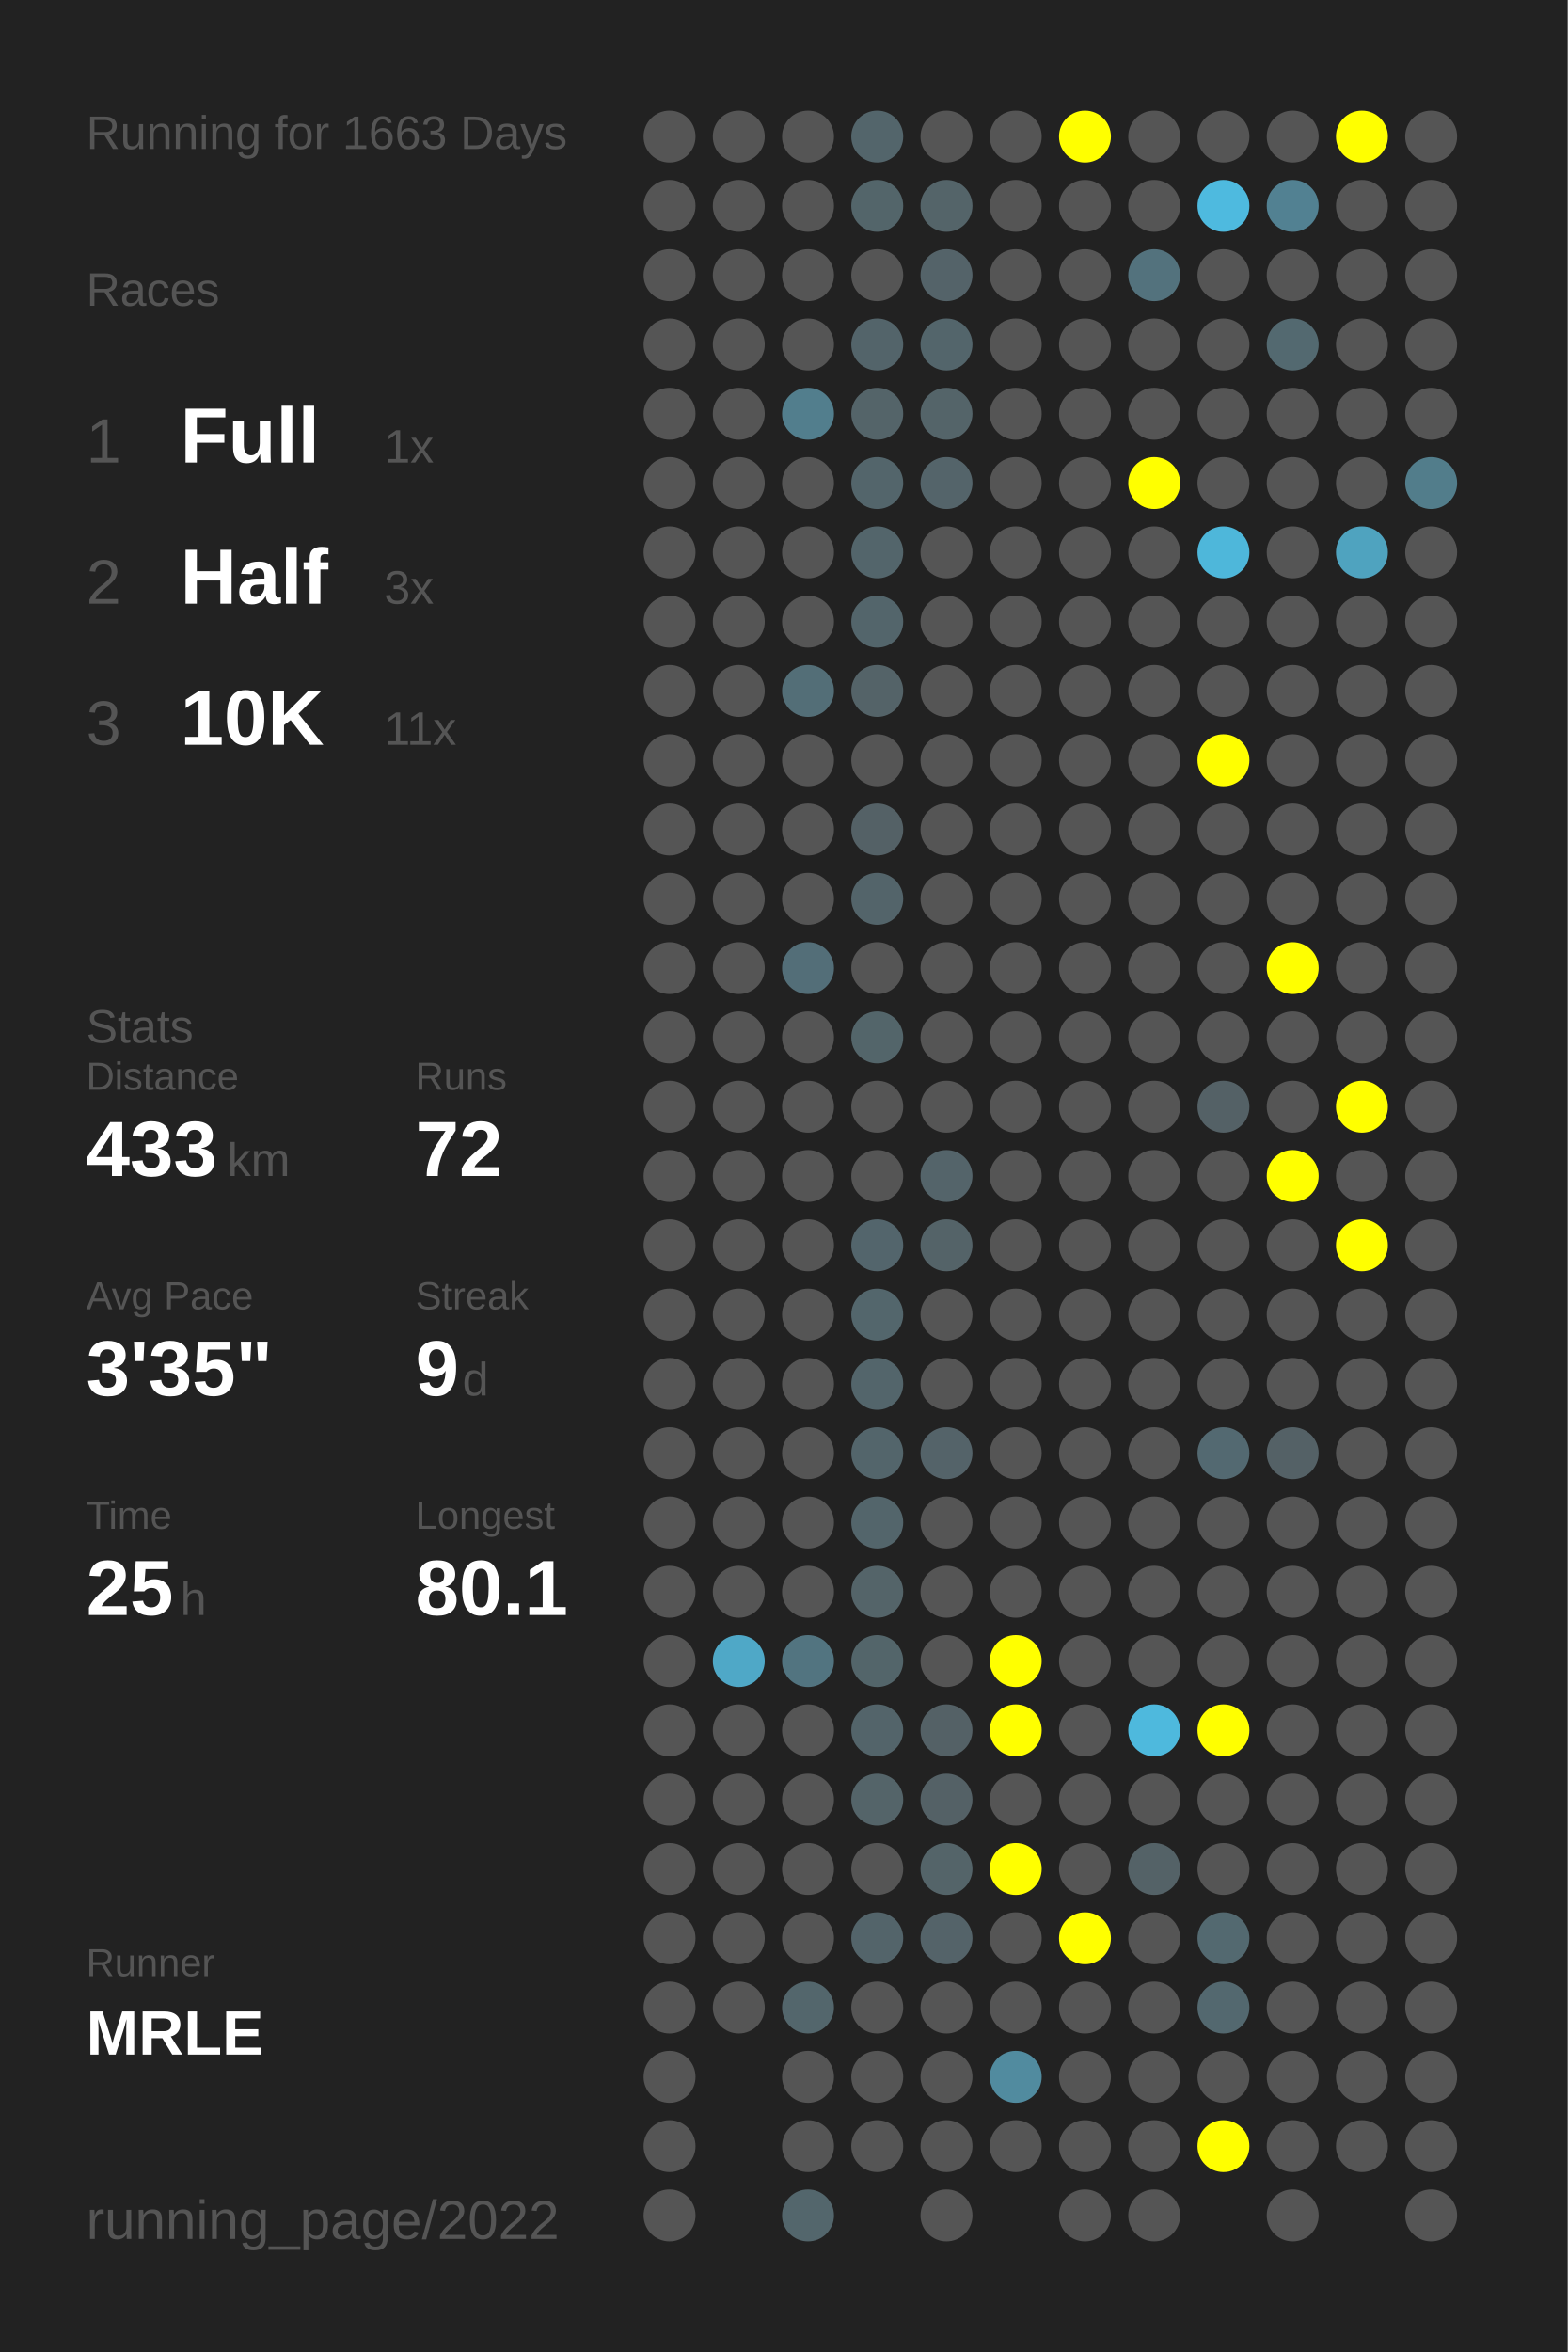
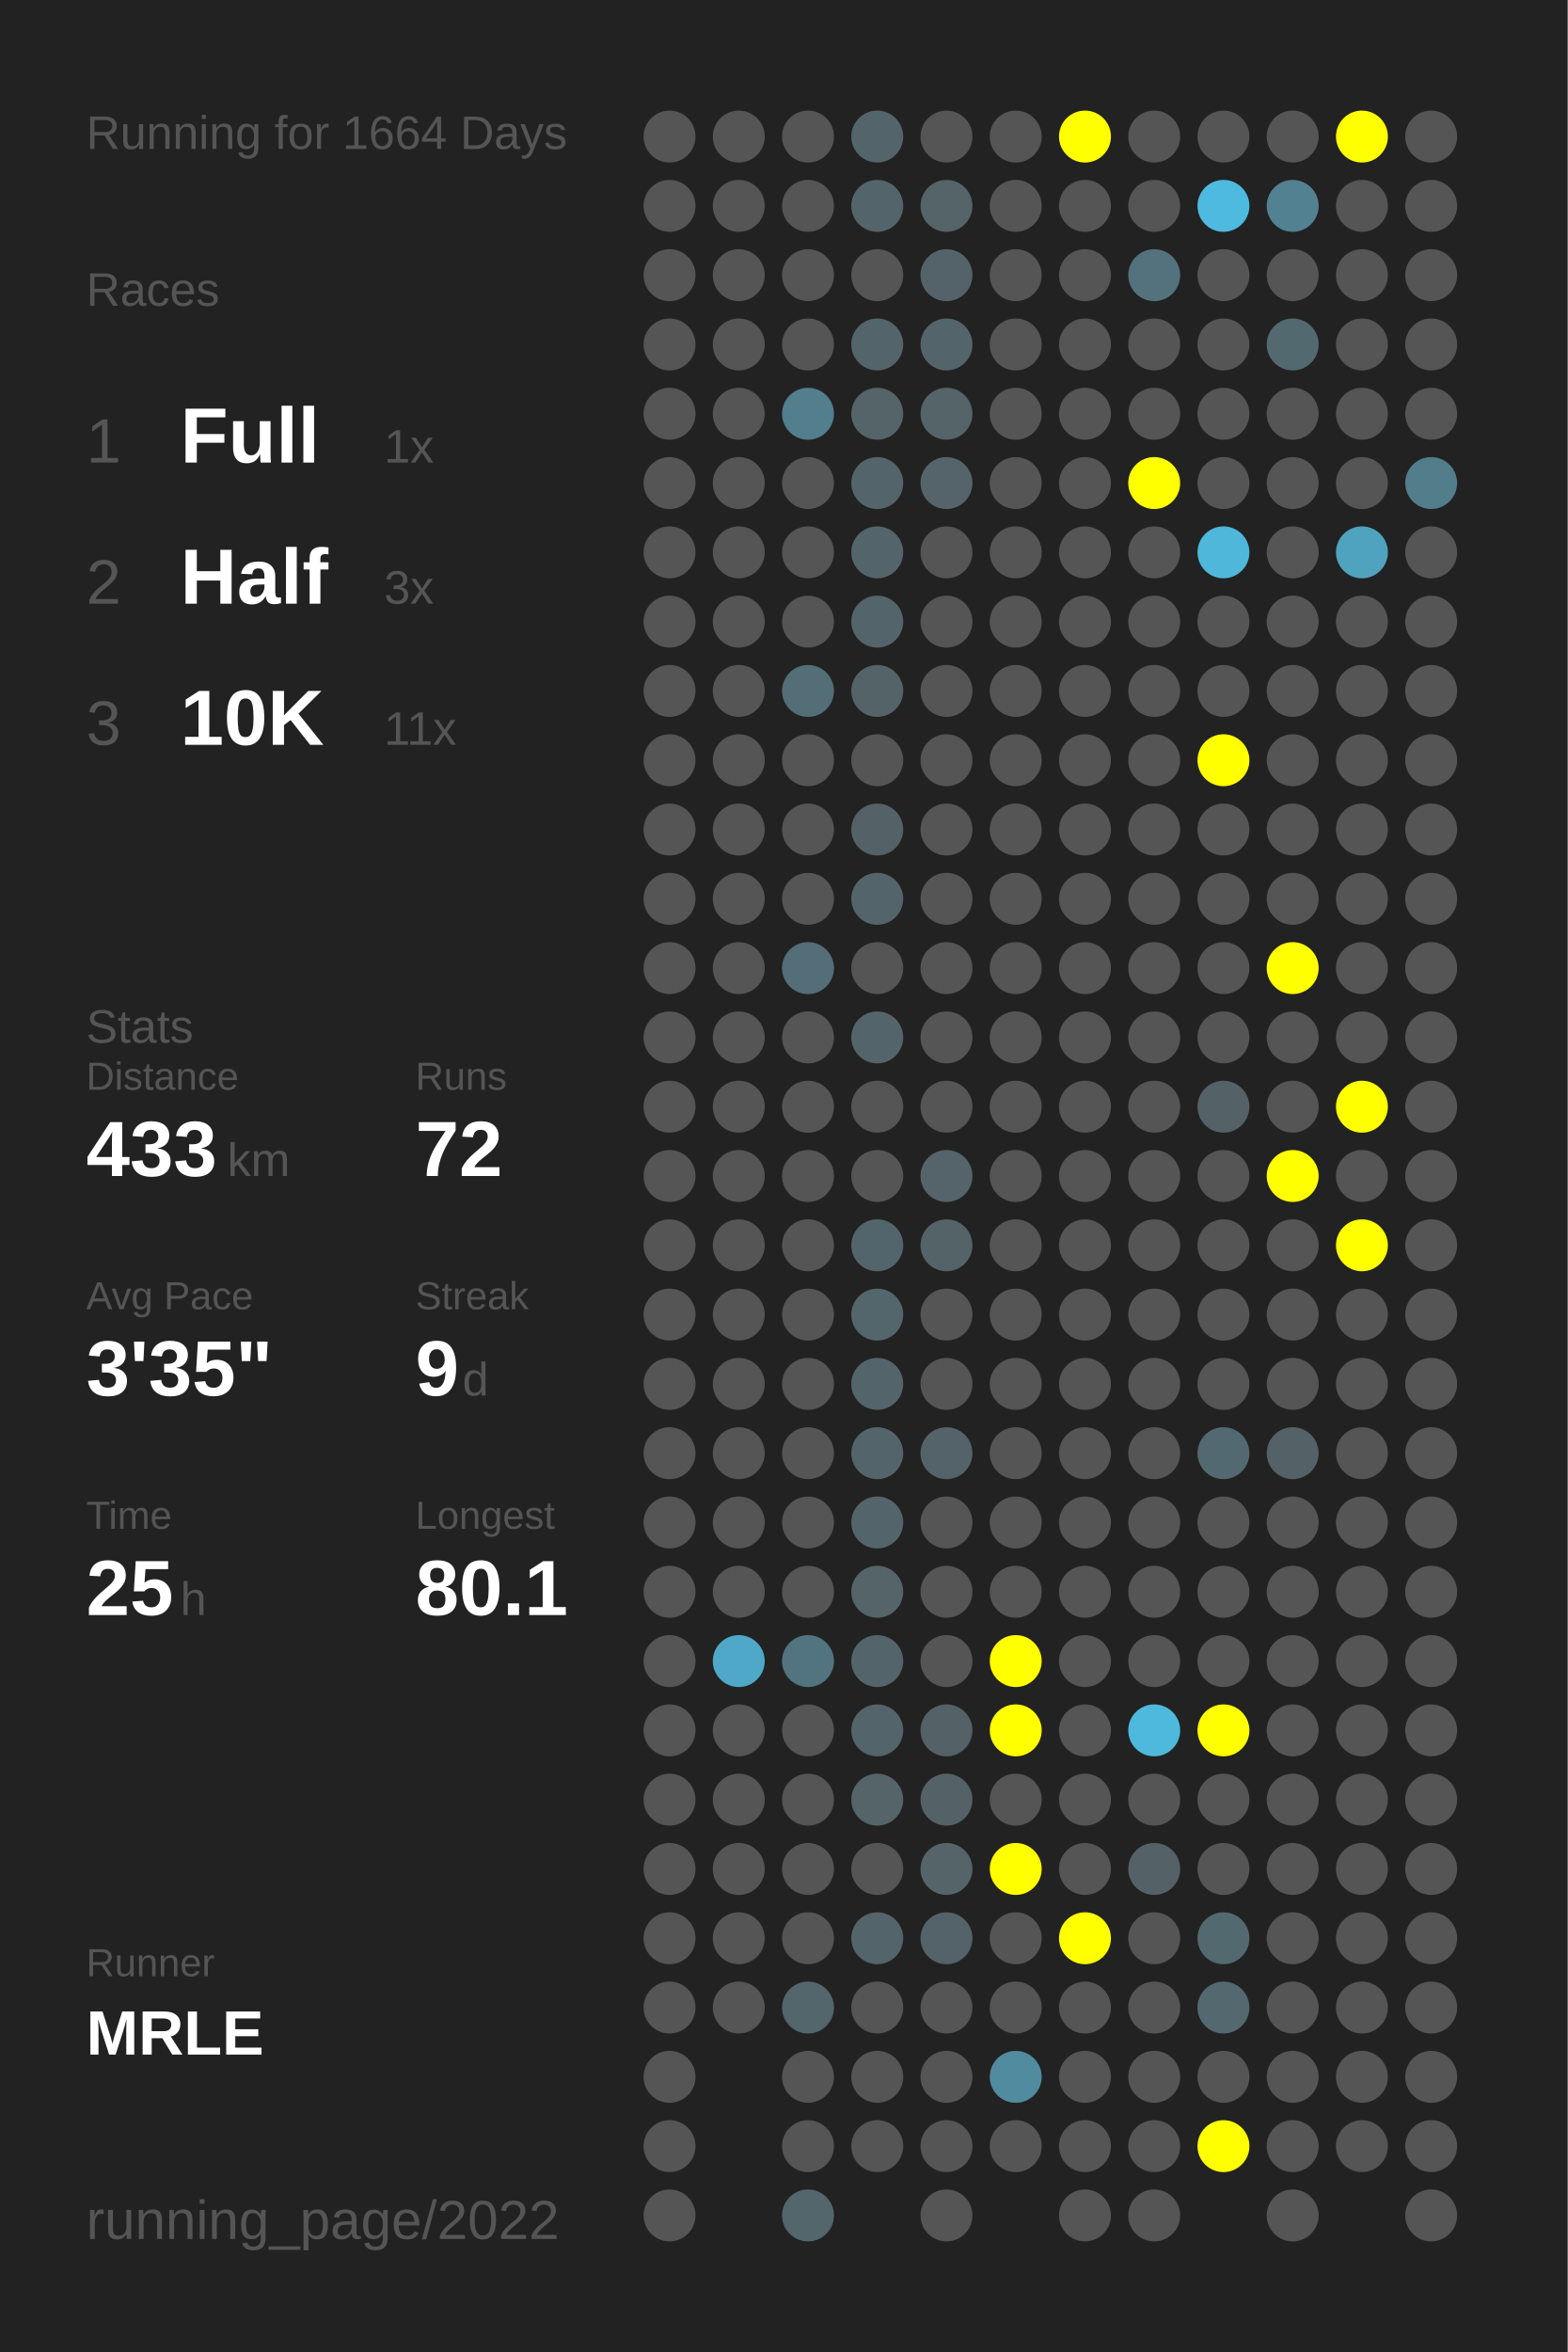
<svg xmlns="http://www.w3.org/2000/svg" baseProfile="full" height="300mm" version="1.1" viewBox="0,0,200,300" width="200mm">
  <defs />
  <rect fill="#222222" height="300" width="200" x="0" y="0" />
-   <text fill="#555555" style="font-size:6px; font-family:Arial;" x="11" y="19">Running for 1663 Days</text>
+   <text fill="#555555" style="font-size:6px; font-family:Arial;" x="11" y="19">Running for 1664 Days</text>
  <text fill="#555555" style="font-size:6px; font-family:Arial;" x="11" y="39">Races</text>
  <text fill="#555555" style="font-size:8px; font-family:Arial;" x="11" y="59">1</text>
  <text fill="#FFFFFF" style="font-size:10px; font-family:Arial; font-weight:bold;" x="23" y="59">Full</text>
  <text fill="#555555" style="font-size:6px; font-family:Arial;" x="49" y="59">1x</text>
  <text fill="#555555" style="font-size:8px; font-family:Arial;" x="11" y="77">2</text>
  <text fill="#FFFFFF" style="font-size:10px; font-family:Arial; font-weight:bold;" x="23" y="77">Half</text>
  <text fill="#555555" style="font-size:6px; font-family:Arial;" x="49" y="77">3x</text>
  <text fill="#555555" style="font-size:8px; font-family:Arial;" x="11" y="95">3</text>
  <text fill="#FFFFFF" style="font-size:10px; font-family:Arial; font-weight:bold;" x="23" y="95">10K</text>
  <text fill="#555555" style="font-size:6px; font-family:Arial;" x="49" y="95">11x</text>
  <text fill="#555555" style="font-size:6px; font-family:Arial;" x="11" y="133">Stats</text>
  <text fill="#555555" style="font-size:5px; font-family:Arial;" x="11" y="139">Distance</text>
  <text fill="#FFFFFF" style="font-size:10px; font-family:Arial; font-weight:bold;" x="11" y="150">433</text>
  <text fill="#555555" style="font-size:6px; font-family:Arial;" x="29" y="150">km</text>
  <text fill="#555555" style="font-size:5px; font-family:Arial;" x="53" y="139">Runs</text>
  <text fill="#FFFFFF" style="font-size:10px; font-family:Arial; font-weight:bold;" x="53" y="150">72</text>
  <text fill="#555555" style="font-size:5px; font-family:Arial;" x="11" y="167">Avg Pace</text>
  <text fill="#FFFFFF" style="font-size:10px; font-family:Arial; font-weight:bold;" x="11" y="178">3'35"</text>
  <text fill="#555555" style="font-size:5px; font-family:Arial;" x="53" y="167">Streak</text>
  <text fill="#FFFFFF" style="font-size:10px; font-family:Arial; font-weight:bold;" x="53" y="178">9</text>
  <text fill="#555555" style="font-size:6px; font-family:Arial;" x="59" y="178">d</text>
  <text fill="#555555" style="font-size:5px; font-family:Arial;" x="11" y="195">Time</text>
  <text fill="#FFFFFF" style="font-size:10px; font-family:Arial; font-weight:bold;" x="11" y="206">25</text>
  <text fill="#555555" style="font-size:6px; font-family:Arial;" x="23" y="206">h</text>
  <text fill="#555555" style="font-size:5px; font-family:Arial;" x="53" y="195">Longest</text>
  <text fill="#FFFFFF" style="font-size:10px; font-family:Arial; font-weight:bold;" x="53" y="206">80.1</text>
  <text fill="#555555" style="font-size:5px; font-family:Arial;" x="11" y="252.065">Runner</text>
  <text fill="#FFFFFF" style="font-size:8px; font-family:Arial; font-weight:bold;" x="11" y="262.065">MRLE</text>
  <text fill="#555555" style="font-size:7px; font-family:Arial;" x="11" y="285.581">running_page/2022</text>
  <circle cx="85.417" cy="17.419" fill="#555555" r="3.312" />
  <circle cx="85.417" cy="26.258" fill="#555555" r="3.312" />
  <circle cx="85.417" cy="35.097" fill="#555555" r="3.312" />
  <circle cx="85.417" cy="43.935" fill="#555555" r="3.312" />
  <circle cx="85.417" cy="52.774" fill="#555555" r="3.312" />
  <circle cx="85.417" cy="61.613" fill="#555555" r="3.312" />
  <circle cx="85.417" cy="70.452" fill="#555555" r="3.312" />
  <circle cx="85.417" cy="79.29" fill="#555555" r="3.312" />
  <circle cx="85.417" cy="88.129" fill="#555555" r="3.312" />
  <circle cx="85.417" cy="96.968" fill="#555555" r="3.312" />
  <circle cx="85.417" cy="105.806" fill="#555555" r="3.312" />
  <circle cx="85.417" cy="114.645" fill="#555555" r="3.312" />
  <circle cx="85.417" cy="123.484" fill="#555555" r="3.312" />
  <circle cx="85.417" cy="132.323" fill="#555555" r="3.312" />
  <circle cx="85.417" cy="141.161" fill="#555555" r="3.312" />
  <circle cx="85.417" cy="150" fill="#555555" r="3.312" />
  <circle cx="85.417" cy="158.839" fill="#555555" r="3.312" />
  <circle cx="85.417" cy="167.677" fill="#555555" r="3.312" />
  <circle cx="85.417" cy="176.516" fill="#555555" r="3.312" />
  <circle cx="85.417" cy="185.355" fill="#555555" r="3.312" />
  <circle cx="85.417" cy="194.194" fill="#555555" r="3.312" />
  <circle cx="85.417" cy="203.032" fill="#555555" r="3.312" />
  <circle cx="85.417" cy="211.871" fill="#555555" r="3.312" />
  <circle cx="85.417" cy="220.71" fill="#555555" r="3.312" />
  <circle cx="85.417" cy="229.548" fill="#555555" r="3.312" />
  <circle cx="85.417" cy="238.387" fill="#555555" r="3.312" />
  <circle cx="85.417" cy="247.226" fill="#555555" r="3.312" />
  <circle cx="85.417" cy="256.065" fill="#555555" r="3.312" />
  <circle cx="85.417" cy="264.903" fill="#555555" r="3.312" />
  <circle cx="85.417" cy="273.742" fill="#555555" r="3.312" />
  <circle cx="85.417" cy="282.581" fill="#555555" r="3.312" />
  <circle cx="94.25" cy="17.419" fill="#555555" r="3.312" />
  <circle cx="94.25" cy="26.258" fill="#555555" r="3.312" />
  <circle cx="94.25" cy="35.097" fill="#555555" r="3.312" />
  <circle cx="94.25" cy="43.935" fill="#555555" r="3.312" />
  <circle cx="94.25" cy="52.774" fill="#555555" r="3.312" />
  <circle cx="94.25" cy="61.613" fill="#555555" r="3.312" />
  <circle cx="94.25" cy="70.452" fill="#555555" r="3.312" />
  <circle cx="94.25" cy="79.29" fill="#555555" r="3.312" />
  <circle cx="94.25" cy="88.129" fill="#555555" r="3.312" />
  <circle cx="94.25" cy="96.968" fill="#555555" r="3.312" />
  <circle cx="94.25" cy="105.806" fill="#555555" r="3.312" />
  <circle cx="94.25" cy="114.645" fill="#555555" r="3.312" />
  <circle cx="94.25" cy="123.484" fill="#555555" r="3.312" />
  <circle cx="94.25" cy="132.323" fill="#555555" r="3.312" />
  <circle cx="94.25" cy="141.161" fill="#555555" r="3.312" />
  <circle cx="94.25" cy="150" fill="#555555" r="3.312" />
  <circle cx="94.25" cy="158.839" fill="#555555" r="3.312" />
  <circle cx="94.25" cy="167.677" fill="#555555" r="3.312" />
  <circle cx="94.25" cy="176.516" fill="#555555" r="3.312" />
  <circle cx="94.25" cy="185.355" fill="#555555" r="3.312" />
  <circle cx="94.25" cy="194.194" fill="#555555" r="3.312" />
  <circle cx="94.25" cy="203.032" fill="#555555" r="3.312" />
  <circle cx="94.25" cy="211.871" fill="#4fa8c7" r="3.312" />
  <circle cx="94.25" cy="220.71" fill="#555555" r="3.312" />
  <circle cx="94.25" cy="229.548" fill="#555555" r="3.312" />
  <circle cx="94.25" cy="238.387" fill="#555555" r="3.312" />
  <circle cx="94.25" cy="247.226" fill="#555555" r="3.312" />
  <circle cx="94.25" cy="256.065" fill="#555555" r="3.312" />
  <circle cx="103.083" cy="17.419" fill="#555555" r="3.312" />
  <circle cx="103.083" cy="26.258" fill="#555555" r="3.312" />
  <circle cx="103.083" cy="35.097" fill="#555555" r="3.312" />
  <circle cx="103.083" cy="43.935" fill="#555555" r="3.312" />
  <circle cx="103.083" cy="52.774" fill="#527e8d" r="3.312" />
  <circle cx="103.083" cy="61.613" fill="#555555" r="3.312" />
  <circle cx="103.083" cy="70.452" fill="#555555" r="3.312" />
  <circle cx="103.083" cy="79.29" fill="#555555" r="3.312" />
  <circle cx="103.083" cy="88.129" fill="#536e77" r="3.312" />
  <circle cx="103.083" cy="96.968" fill="#555555" r="3.312" />
  <circle cx="103.083" cy="105.806" fill="#555555" r="3.312" />
  <circle cx="103.083" cy="114.645" fill="#555555" r="3.312" />
  <circle cx="103.083" cy="123.484" fill="#536e78" r="3.312" />
  <circle cx="103.083" cy="132.323" fill="#555555" r="3.312" />
  <circle cx="103.083" cy="141.161" fill="#555555" r="3.312" />
  <circle cx="103.083" cy="150" fill="#555555" r="3.312" />
  <circle cx="103.083" cy="158.839" fill="#555555" r="3.312" />
  <circle cx="103.083" cy="167.677" fill="#555555" r="3.312" />
  <circle cx="103.083" cy="176.516" fill="#555555" r="3.312" />
  <circle cx="103.083" cy="185.355" fill="#555555" r="3.312" />
  <circle cx="103.083" cy="194.194" fill="#555555" r="3.312" />
  <circle cx="103.083" cy="203.032" fill="#555555" r="3.312" />
  <circle cx="103.083" cy="211.871" fill="#527480" r="3.312" />
  <circle cx="103.083" cy="220.71" fill="#555555" r="3.312" />
  <circle cx="103.083" cy="229.548" fill="#555555" r="3.312" />
  <circle cx="103.083" cy="238.387" fill="#555555" r="3.312" />
  <circle cx="103.083" cy="247.226" fill="#555555" r="3.312" />
  <circle cx="103.083" cy="256.065" fill="#53666c" r="3.312" />
  <circle cx="103.083" cy="264.903" fill="#555555" r="3.312" />
  <circle cx="103.083" cy="273.742" fill="#555555" r="3.312" />
  <circle cx="103.083" cy="282.581" fill="#53666c" r="3.312" />
  <circle cx="111.917" cy="17.419" fill="#53656b" r="3.312" />
  <circle cx="111.917" cy="26.258" fill="#53656a" r="3.312" />
  <circle cx="111.917" cy="35.097" fill="#555555" r="3.312" />
  <circle cx="111.917" cy="43.935" fill="#53646a" r="3.312" />
  <circle cx="111.917" cy="52.774" fill="#546469" r="3.312" />
  <circle cx="111.917" cy="61.613" fill="#53656b" r="3.312" />
  <circle cx="111.917" cy="70.452" fill="#53656b" r="3.312" />
  <circle cx="111.917" cy="79.29" fill="#53656b" r="3.312" />
  <circle cx="111.917" cy="88.129" fill="#546368" r="3.312" />
  <circle cx="111.917" cy="96.968" fill="#555555" r="3.312" />
  <circle cx="111.917" cy="105.806" fill="#546166" r="3.312" />
  <circle cx="111.917" cy="114.645" fill="#53646a" r="3.312" />
  <circle cx="111.917" cy="123.484" fill="#555555" r="3.312" />
  <circle cx="111.917" cy="132.323" fill="#53656a" r="3.312" />
  <circle cx="111.917" cy="141.161" fill="#555555" r="3.312" />
  <circle cx="111.917" cy="150" fill="#555555" r="3.312" />
  <circle cx="111.917" cy="158.839" fill="#53656c" r="3.312" />
  <circle cx="111.917" cy="167.677" fill="#53666c" r="3.312" />
  <circle cx="111.917" cy="176.516" fill="#53656b" r="3.312" />
  <circle cx="111.917" cy="185.355" fill="#53656b" r="3.312" />
  <circle cx="111.917" cy="194.194" fill="#53656b" r="3.312" />
  <circle cx="111.917" cy="203.032" fill="#546469" r="3.312" />
  <circle cx="111.917" cy="211.871" fill="#53656a" r="3.312" />
  <circle cx="111.917" cy="220.71" fill="#53646a" r="3.312" />
  <circle cx="111.917" cy="229.548" fill="#546469" r="3.312" />
  <circle cx="111.917" cy="238.387" fill="#555555" r="3.312" />
  <circle cx="111.917" cy="247.226" fill="#53646a" r="3.312" />
  <circle cx="111.917" cy="256.065" fill="#555555" r="3.312" />
  <circle cx="111.917" cy="264.903" fill="#555555" r="3.312" />
  <circle cx="111.917" cy="273.742" fill="#555555" r="3.312" />
  <circle cx="120.75" cy="17.419" fill="#555555" r="3.312" />
  <circle cx="120.75" cy="26.258" fill="#546469" r="3.312" />
  <circle cx="120.75" cy="35.097" fill="#546369" r="3.312" />
  <circle cx="120.75" cy="43.935" fill="#53656b" r="3.312" />
  <circle cx="120.75" cy="52.774" fill="#546469" r="3.312" />
  <circle cx="120.75" cy="61.613" fill="#54646a" r="3.312" />
  <circle cx="120.75" cy="70.452" fill="#555555" r="3.312" />
  <circle cx="120.75" cy="79.29" fill="#555555" r="3.312" />
  <circle cx="120.75" cy="88.129" fill="#555555" r="3.312" />
  <circle cx="120.75" cy="96.968" fill="#555555" r="3.312" />
  <circle cx="120.75" cy="105.806" fill="#555555" r="3.312" />
  <circle cx="120.75" cy="114.645" fill="#555555" r="3.312" />
  <circle cx="120.75" cy="123.484" fill="#555555" r="3.312" />
  <circle cx="120.75" cy="132.323" fill="#555555" r="3.312" />
  <circle cx="120.75" cy="141.161" fill="#555555" r="3.312" />
  <circle cx="120.75" cy="150" fill="#54646a" r="3.312" />
  <circle cx="120.75" cy="158.839" fill="#546368" r="3.312" />
  <circle cx="120.75" cy="167.677" fill="#555555" r="3.312" />
  <circle cx="120.75" cy="176.516" fill="#555555" r="3.312" />
  <circle cx="120.75" cy="185.355" fill="#546369" r="3.312" />
  <circle cx="120.75" cy="194.194" fill="#555555" r="3.312" />
  <circle cx="120.75" cy="203.032" fill="#555555" r="3.312" />
  <circle cx="120.75" cy="211.871" fill="#555555" r="3.312" />
  <circle cx="120.75" cy="220.71" fill="#546166" r="3.312" />
  <circle cx="120.75" cy="229.548" fill="#546166" r="3.312" />
  <circle cx="120.75" cy="238.387" fill="#546469" r="3.312" />
  <circle cx="120.75" cy="247.226" fill="#546369" r="3.312" />
  <circle cx="120.75" cy="256.065" fill="#555555" r="3.312" />
  <circle cx="120.75" cy="264.903" fill="#555555" r="3.312" />
  <circle cx="120.75" cy="273.742" fill="#555555" r="3.312" />
  <circle cx="120.75" cy="282.581" fill="#555555" r="3.312" />
  <circle cx="129.583" cy="17.419" fill="#555555" r="3.312" />
  <circle cx="129.583" cy="26.258" fill="#555555" r="3.312" />
  <circle cx="129.583" cy="35.097" fill="#555555" r="3.312" />
  <circle cx="129.583" cy="43.935" fill="#555555" r="3.312" />
  <circle cx="129.583" cy="52.774" fill="#555555" r="3.312" />
  <circle cx="129.583" cy="61.613" fill="#555555" r="3.312" />
  <circle cx="129.583" cy="70.452" fill="#555555" r="3.312" />
  <circle cx="129.583" cy="79.29" fill="#555555" r="3.312" />
  <circle cx="129.583" cy="88.129" fill="#555555" r="3.312" />
  <circle cx="129.583" cy="96.968" fill="#555555" r="3.312" />
  <circle cx="129.583" cy="105.806" fill="#555555" r="3.312" />
  <circle cx="129.583" cy="114.645" fill="#555555" r="3.312" />
  <circle cx="129.583" cy="123.484" fill="#555555" r="3.312" />
  <circle cx="129.583" cy="132.323" fill="#555555" r="3.312" />
  <circle cx="129.583" cy="141.161" fill="#555555" r="3.312" />
  <circle cx="129.583" cy="150" fill="#555555" r="3.312" />
  <circle cx="129.583" cy="158.839" fill="#555555" r="3.312" />
  <circle cx="129.583" cy="167.677" fill="#555555" r="3.312" />
  <circle cx="129.583" cy="176.516" fill="#555555" r="3.312" />
  <circle cx="129.583" cy="185.355" fill="#555555" r="3.312" />
  <circle cx="129.583" cy="194.194" fill="#555555" r="3.312" />
  <circle cx="129.583" cy="203.032" fill="#555555" r="3.312" />
  <circle cx="129.583" cy="211.871" fill="#FFFF00" r="3.312" />
  <circle cx="129.583" cy="220.71" fill="#FFFF00" r="3.312" />
  <circle cx="129.583" cy="229.548" fill="#555555" r="3.312" />
  <circle cx="129.583" cy="238.387" fill="#FFFF00" r="3.312" />
  <circle cx="129.583" cy="247.226" fill="#555555" r="3.312" />
  <circle cx="129.583" cy="256.065" fill="#555555" r="3.312" />
  <circle cx="129.583" cy="264.903" fill="#518b9f" r="3.312" />
  <circle cx="129.583" cy="273.742" fill="#555555" r="3.312" />
  <circle cx="138.417" cy="17.419" fill="#FFFF00" r="3.312" />
  <circle cx="138.417" cy="26.258" fill="#555555" r="3.312" />
  <circle cx="138.417" cy="35.097" fill="#555555" r="3.312" />
  <circle cx="138.417" cy="43.935" fill="#555555" r="3.312" />
  <circle cx="138.417" cy="52.774" fill="#555555" r="3.312" />
  <circle cx="138.417" cy="61.613" fill="#555555" r="3.312" />
  <circle cx="138.417" cy="70.452" fill="#555555" r="3.312" />
  <circle cx="138.417" cy="79.29" fill="#555555" r="3.312" />
  <circle cx="138.417" cy="88.129" fill="#555555" r="3.312" />
  <circle cx="138.417" cy="96.968" fill="#555555" r="3.312" />
  <circle cx="138.417" cy="105.806" fill="#555555" r="3.312" />
  <circle cx="138.417" cy="114.645" fill="#555555" r="3.312" />
  <circle cx="138.417" cy="123.484" fill="#555555" r="3.312" />
  <circle cx="138.417" cy="132.323" fill="#555555" r="3.312" />
  <circle cx="138.417" cy="141.161" fill="#555555" r="3.312" />
  <circle cx="138.417" cy="150" fill="#555555" r="3.312" />
  <circle cx="138.417" cy="158.839" fill="#555555" r="3.312" />
  <circle cx="138.417" cy="167.677" fill="#555555" r="3.312" />
  <circle cx="138.417" cy="176.516" fill="#555555" r="3.312" />
  <circle cx="138.417" cy="185.355" fill="#555555" r="3.312" />
  <circle cx="138.417" cy="194.194" fill="#555555" r="3.312" />
  <circle cx="138.417" cy="203.032" fill="#555555" r="3.312" />
  <circle cx="138.417" cy="211.871" fill="#555555" r="3.312" />
  <circle cx="138.417" cy="220.71" fill="#555555" r="3.312" />
  <circle cx="138.417" cy="229.548" fill="#555555" r="3.312" />
  <circle cx="138.417" cy="238.387" fill="#555555" r="3.312" />
  <circle cx="138.417" cy="247.226" fill="#FFFF00" r="3.312" />
  <circle cx="138.417" cy="256.065" fill="#555555" r="3.312" />
  <circle cx="138.417" cy="264.903" fill="#555555" r="3.312" />
  <circle cx="138.417" cy="273.742" fill="#555555" r="3.312" />
  <circle cx="138.417" cy="282.581" fill="#555555" r="3.312" />
  <circle cx="147.25" cy="17.419" fill="#555555" r="3.312" />
  <circle cx="147.25" cy="26.258" fill="#555555" r="3.312" />
  <circle cx="147.25" cy="35.097" fill="#53727d" r="3.312" />
  <circle cx="147.25" cy="43.935" fill="#555555" r="3.312" />
  <circle cx="147.25" cy="52.774" fill="#555555" r="3.312" />
  <circle cx="147.25" cy="61.613" fill="#FFFF00" r="3.312" />
  <circle cx="147.25" cy="70.452" fill="#555555" r="3.312" />
  <circle cx="147.25" cy="79.29" fill="#555555" r="3.312" />
  <circle cx="147.25" cy="88.129" fill="#555555" r="3.312" />
  <circle cx="147.25" cy="96.968" fill="#555555" r="3.312" />
  <circle cx="147.25" cy="105.806" fill="#555555" r="3.312" />
  <circle cx="147.25" cy="114.645" fill="#555555" r="3.312" />
  <circle cx="147.25" cy="123.484" fill="#555555" r="3.312" />
  <circle cx="147.25" cy="132.323" fill="#555555" r="3.312" />
  <circle cx="147.25" cy="141.161" fill="#555555" r="3.312" />
  <circle cx="147.25" cy="150" fill="#555555" r="3.312" />
  <circle cx="147.25" cy="158.839" fill="#555555" r="3.312" />
  <circle cx="147.25" cy="167.677" fill="#555555" r="3.312" />
  <circle cx="147.25" cy="176.516" fill="#555555" r="3.312" />
  <circle cx="147.25" cy="185.355" fill="#555555" r="3.312" />
  <circle cx="147.25" cy="194.194" fill="#555555" r="3.312" />
  <circle cx="147.25" cy="203.032" fill="#555555" r="3.312" />
  <circle cx="147.25" cy="211.871" fill="#555555" r="3.312" />
  <circle cx="147.25" cy="220.71" fill="#4eb9dd" r="3.312" />
  <circle cx="147.25" cy="229.548" fill="#555555" r="3.312" />
  <circle cx="147.25" cy="238.387" fill="#546267" r="3.312" />
  <circle cx="147.25" cy="247.226" fill="#555555" r="3.312" />
  <circle cx="147.25" cy="256.065" fill="#555555" r="3.312" />
  <circle cx="147.25" cy="264.903" fill="#555555" r="3.312" />
  <circle cx="147.25" cy="273.742" fill="#555555" r="3.312" />
  <circle cx="147.25" cy="282.581" fill="#555555" r="3.312" />
  <circle cx="156.083" cy="17.419" fill="#555555" r="3.312" />
  <circle cx="156.083" cy="26.258" fill="#4ebadf" r="3.312" />
  <circle cx="156.083" cy="35.097" fill="#555555" r="3.312" />
  <circle cx="156.083" cy="43.935" fill="#555555" r="3.312" />
  <circle cx="156.083" cy="52.774" fill="#555555" r="3.312" />
  <circle cx="156.083" cy="61.613" fill="#555555" r="3.312" />
  <circle cx="156.083" cy="70.452" fill="#4eb7da" r="3.312" />
  <circle cx="156.083" cy="79.29" fill="#555555" r="3.312" />
  <circle cx="156.083" cy="88.129" fill="#555555" r="3.312" />
  <circle cx="156.083" cy="96.968" fill="#FFFF00" r="3.312" />
  <circle cx="156.083" cy="105.806" fill="#555555" r="3.312" />
  <circle cx="156.083" cy="114.645" fill="#555555" r="3.312" />
  <circle cx="156.083" cy="123.484" fill="#555555" r="3.312" />
  <circle cx="156.083" cy="132.323" fill="#555555" r="3.312" />
  <circle cx="156.083" cy="141.161" fill="#546166" r="3.312" />
  <circle cx="156.083" cy="150" fill="#555555" r="3.312" />
  <circle cx="156.083" cy="158.839" fill="#555555" r="3.312" />
  <circle cx="156.083" cy="167.677" fill="#555555" r="3.312" />
  <circle cx="156.083" cy="176.516" fill="#555555" r="3.312" />
  <circle cx="156.083" cy="185.355" fill="#536971" r="3.312" />
  <circle cx="156.083" cy="194.194" fill="#555555" r="3.312" />
  <circle cx="156.083" cy="203.032" fill="#555555" r="3.312" />
  <circle cx="156.083" cy="211.871" fill="#555555" r="3.312" />
  <circle cx="156.083" cy="220.71" fill="#FFFF00" r="3.312" />
  <circle cx="156.083" cy="229.548" fill="#555555" r="3.312" />
  <circle cx="156.083" cy="238.387" fill="#555555" r="3.312" />
  <circle cx="156.083" cy="247.226" fill="#536970" r="3.312" />
  <circle cx="156.083" cy="256.065" fill="#53686f" r="3.312" />
  <circle cx="156.083" cy="264.903" fill="#555555" r="3.312" />
  <circle cx="156.083" cy="273.742" fill="#FFFF00" r="3.312" />
  <circle cx="164.917" cy="17.419" fill="#555555" r="3.312" />
  <circle cx="164.917" cy="26.258" fill="#528192" r="3.312" />
  <circle cx="164.917" cy="35.097" fill="#555555" r="3.312" />
  <circle cx="164.917" cy="43.935" fill="#536970" r="3.312" />
  <circle cx="164.917" cy="52.774" fill="#555555" r="3.312" />
  <circle cx="164.917" cy="61.613" fill="#555555" r="3.312" />
  <circle cx="164.917" cy="70.452" fill="#555555" r="3.312" />
  <circle cx="164.917" cy="79.29" fill="#555555" r="3.312" />
  <circle cx="164.917" cy="88.129" fill="#555555" r="3.312" />
  <circle cx="164.917" cy="96.968" fill="#555555" r="3.312" />
  <circle cx="164.917" cy="105.806" fill="#555555" r="3.312" />
  <circle cx="164.917" cy="114.645" fill="#555555" r="3.312" />
  <circle cx="164.917" cy="123.484" fill="#FFFF00" r="3.312" />
  <circle cx="164.917" cy="132.323" fill="#555555" r="3.312" />
  <circle cx="164.917" cy="141.161" fill="#555555" r="3.312" />
  <circle cx="164.917" cy="150" fill="#FFFF00" r="3.312" />
  <circle cx="164.917" cy="158.839" fill="#555555" r="3.312" />
  <circle cx="164.917" cy="167.677" fill="#555555" r="3.312" />
  <circle cx="164.917" cy="176.516" fill="#555555" r="3.312" />
  <circle cx="164.917" cy="185.355" fill="#546166" r="3.312" />
  <circle cx="164.917" cy="194.194" fill="#555555" r="3.312" />
  <circle cx="164.917" cy="203.032" fill="#555555" r="3.312" />
  <circle cx="164.917" cy="211.871" fill="#555555" r="3.312" />
  <circle cx="164.917" cy="220.71" fill="#555555" r="3.312" />
  <circle cx="164.917" cy="229.548" fill="#555555" r="3.312" />
  <circle cx="164.917" cy="238.387" fill="#555555" r="3.312" />
  <circle cx="164.917" cy="247.226" fill="#555555" r="3.312" />
  <circle cx="164.917" cy="256.065" fill="#555555" r="3.312" />
  <circle cx="164.917" cy="264.903" fill="#555555" r="3.312" />
  <circle cx="164.917" cy="273.742" fill="#555555" r="3.312" />
  <circle cx="164.917" cy="282.581" fill="#555555" r="3.312" />
  <circle cx="173.75" cy="17.419" fill="#FFFF00" r="3.312" />
  <circle cx="173.75" cy="26.258" fill="#555555" r="3.312" />
  <circle cx="173.75" cy="35.097" fill="#555555" r="3.312" />
  <circle cx="173.75" cy="43.935" fill="#555555" r="3.312" />
  <circle cx="173.75" cy="52.774" fill="#555555" r="3.312" />
  <circle cx="173.75" cy="61.613" fill="#555555" r="3.312" />
  <circle cx="173.75" cy="70.452" fill="#4fa3bf" r="3.312" />
  <circle cx="173.75" cy="79.29" fill="#555555" r="3.312" />
  <circle cx="173.75" cy="88.129" fill="#555555" r="3.312" />
  <circle cx="173.75" cy="96.968" fill="#555555" r="3.312" />
  <circle cx="173.75" cy="105.806" fill="#555555" r="3.312" />
  <circle cx="173.75" cy="114.645" fill="#555555" r="3.312" />
  <circle cx="173.75" cy="123.484" fill="#555555" r="3.312" />
  <circle cx="173.75" cy="132.323" fill="#555555" r="3.312" />
  <circle cx="173.75" cy="141.161" fill="#FFFF00" r="3.312" />
  <circle cx="173.75" cy="150" fill="#555555" r="3.312" />
  <circle cx="173.75" cy="158.839" fill="#FFFF00" r="3.312" />
  <circle cx="173.75" cy="167.677" fill="#555555" r="3.312" />
  <circle cx="173.75" cy="176.516" fill="#555555" r="3.312" />
  <circle cx="173.75" cy="185.355" fill="#555555" r="3.312" />
  <circle cx="173.75" cy="194.194" fill="#555555" r="3.312" />
  <circle cx="173.75" cy="203.032" fill="#555555" r="3.312" />
  <circle cx="173.75" cy="211.871" fill="#555555" r="3.312" />
  <circle cx="173.75" cy="220.71" fill="#555555" r="3.312" />
  <circle cx="173.75" cy="229.548" fill="#555555" r="3.312" />
  <circle cx="173.75" cy="238.387" fill="#555555" r="3.312" />
  <circle cx="173.75" cy="247.226" fill="#555555" r="3.312" />
  <circle cx="173.75" cy="256.065" fill="#555555" r="3.312" />
  <circle cx="173.75" cy="264.903" fill="#555555" r="3.312" />
  <circle cx="173.75" cy="273.742" fill="#555555" r="3.312" />
  <circle cx="182.583" cy="17.419" fill="#555555" r="3.312" />
  <circle cx="182.583" cy="26.258" fill="#555555" r="3.312" />
  <circle cx="182.583" cy="35.097" fill="#555555" r="3.312" />
  <circle cx="182.583" cy="43.935" fill="#555555" r="3.312" />
  <circle cx="182.583" cy="52.774" fill="#555555" r="3.312" />
  <circle cx="182.583" cy="61.613" fill="#527d8b" r="3.312" />
  <circle cx="182.583" cy="70.452" fill="#555555" r="3.312" />
  <circle cx="182.583" cy="79.29" fill="#555555" r="3.312" />
  <circle cx="182.583" cy="88.129" fill="#555555" r="3.312" />
  <circle cx="182.583" cy="96.968" fill="#555555" r="3.312" />
  <circle cx="182.583" cy="105.806" fill="#555555" r="3.312" />
  <circle cx="182.583" cy="114.645" fill="#555555" r="3.312" />
  <circle cx="182.583" cy="123.484" fill="#555555" r="3.312" />
  <circle cx="182.583" cy="132.323" fill="#555555" r="3.312" />
  <circle cx="182.583" cy="141.161" fill="#555555" r="3.312" />
  <circle cx="182.583" cy="150" fill="#555555" r="3.312" />
  <circle cx="182.583" cy="158.839" fill="#555555" r="3.312" />
  <circle cx="182.583" cy="167.677" fill="#555555" r="3.312" />
  <circle cx="182.583" cy="176.516" fill="#555555" r="3.312" />
  <circle cx="182.583" cy="185.355" fill="#555555" r="3.312" />
  <circle cx="182.583" cy="194.194" fill="#555555" r="3.312" />
  <circle cx="182.583" cy="203.032" fill="#555555" r="3.312" />
  <circle cx="182.583" cy="211.871" fill="#555555" r="3.312" />
  <circle cx="182.583" cy="220.71" fill="#555555" r="3.312" />
  <circle cx="182.583" cy="229.548" fill="#555555" r="3.312" />
  <circle cx="182.583" cy="238.387" fill="#555555" r="3.312" />
  <circle cx="182.583" cy="247.226" fill="#555555" r="3.312" />
  <circle cx="182.583" cy="256.065" fill="#555555" r="3.312" />
  <circle cx="182.583" cy="264.903" fill="#555555" r="3.312" />
  <circle cx="182.583" cy="273.742" fill="#555555" r="3.312" />
  <circle cx="182.583" cy="282.581" fill="#555555" r="3.312" />
</svg>
